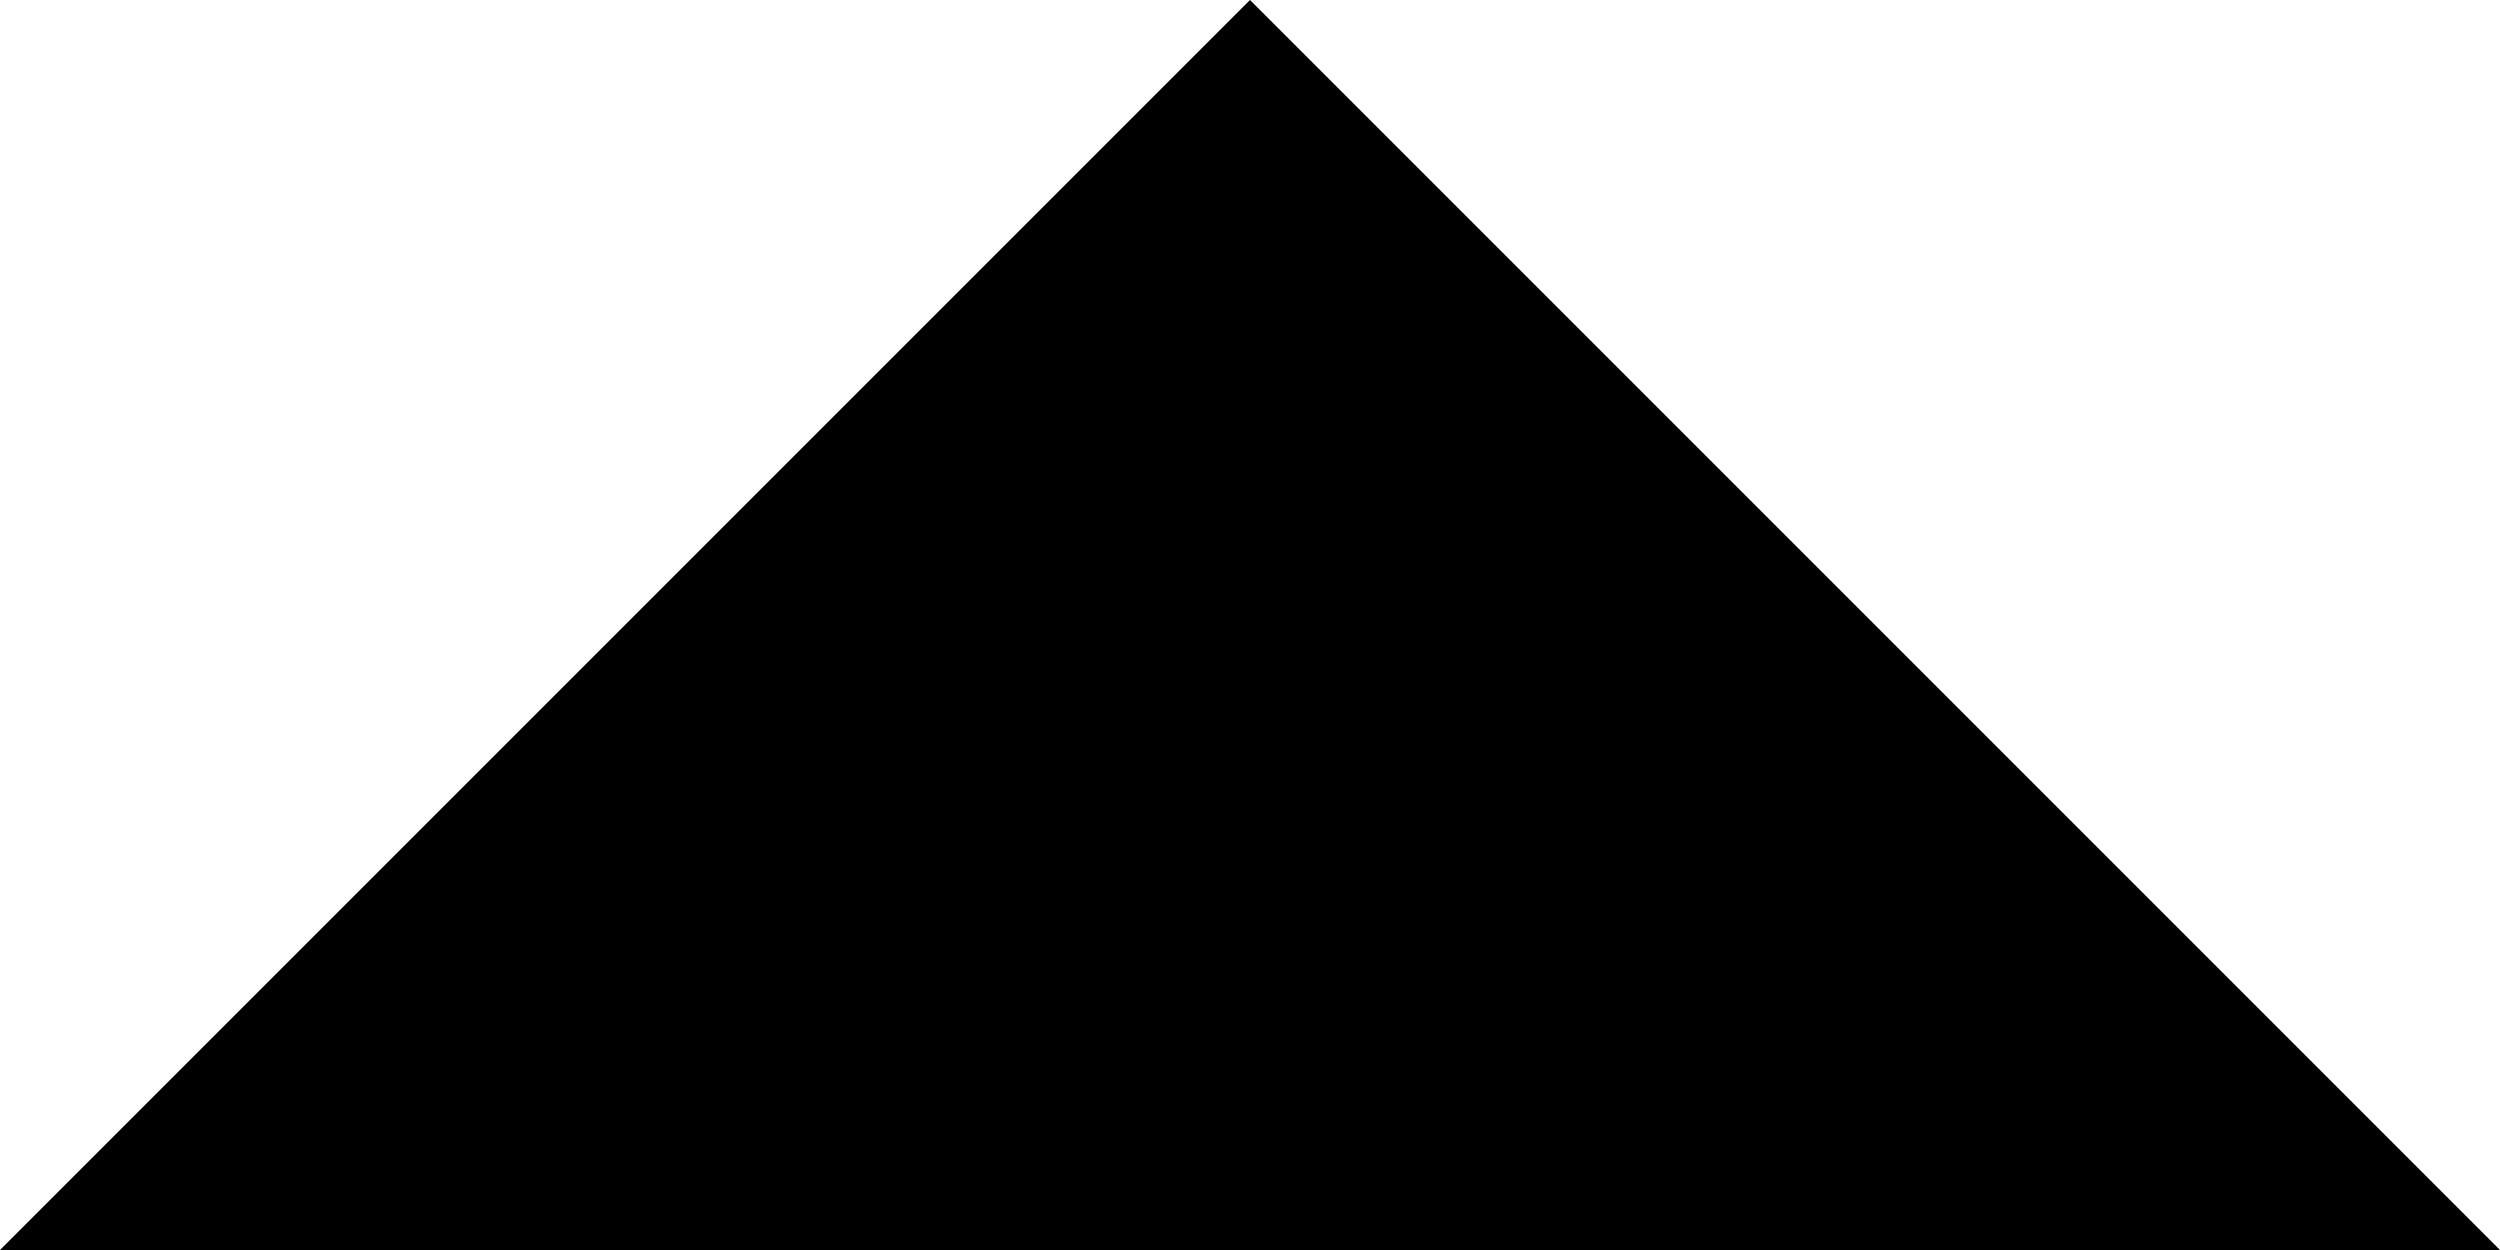
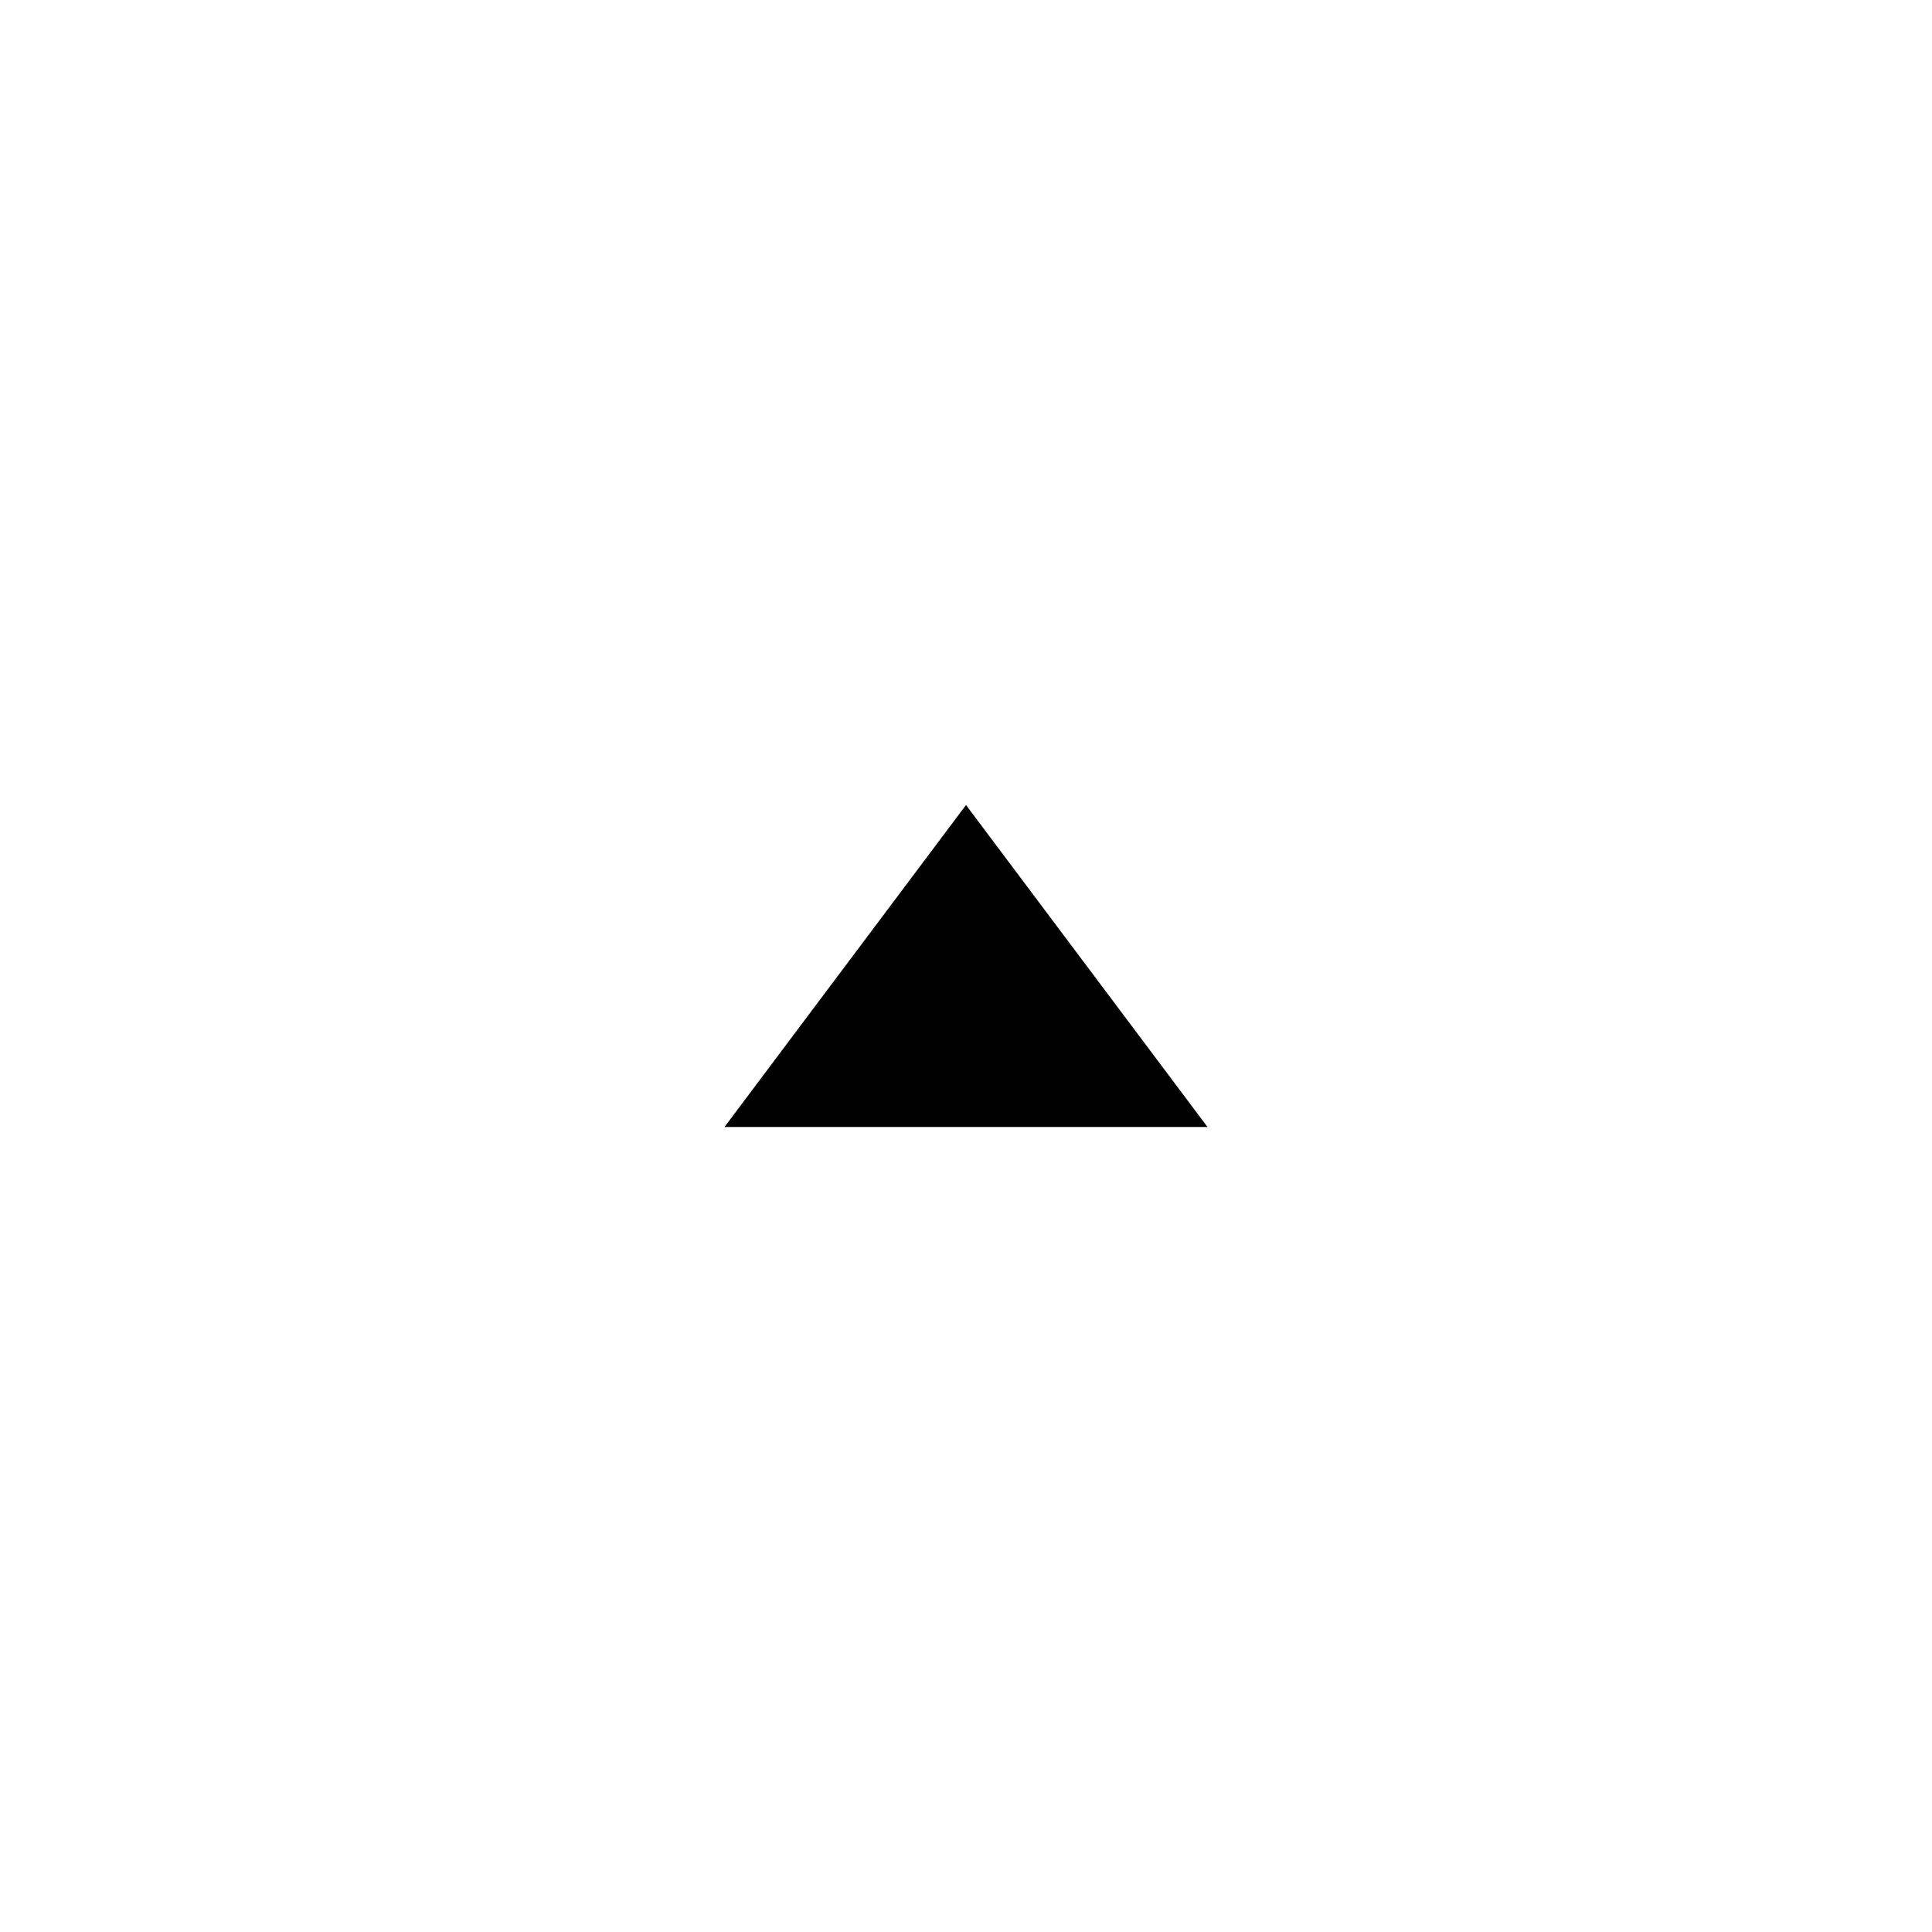
- <svg xmlns="http://www.w3.org/2000/svg" viewBox="0 0 8 4" version="1.1">
+ <svg xmlns="http://www.w3.org/2000/svg" viewBox="0 0 24 24" version="1.1">
  <style />
  <g>
-     <polygon transform="translate(4, 2) rotate(-180) translate(-4, -2) " points="4 4 0 -8.8817842e-16 8 -8.8817842e-16" />
+     <polygon points="15 14 12 10 9 14" />
  </g>
</svg>
